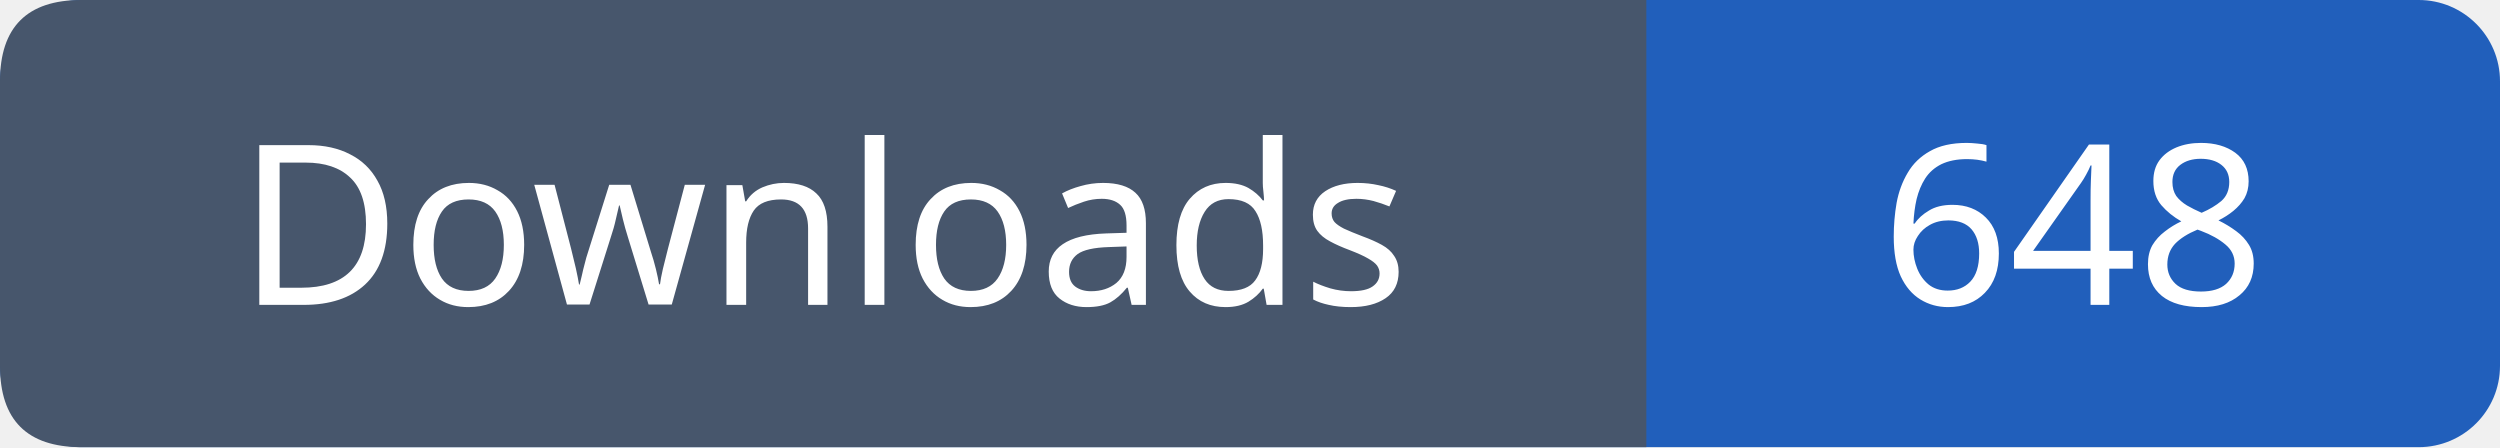
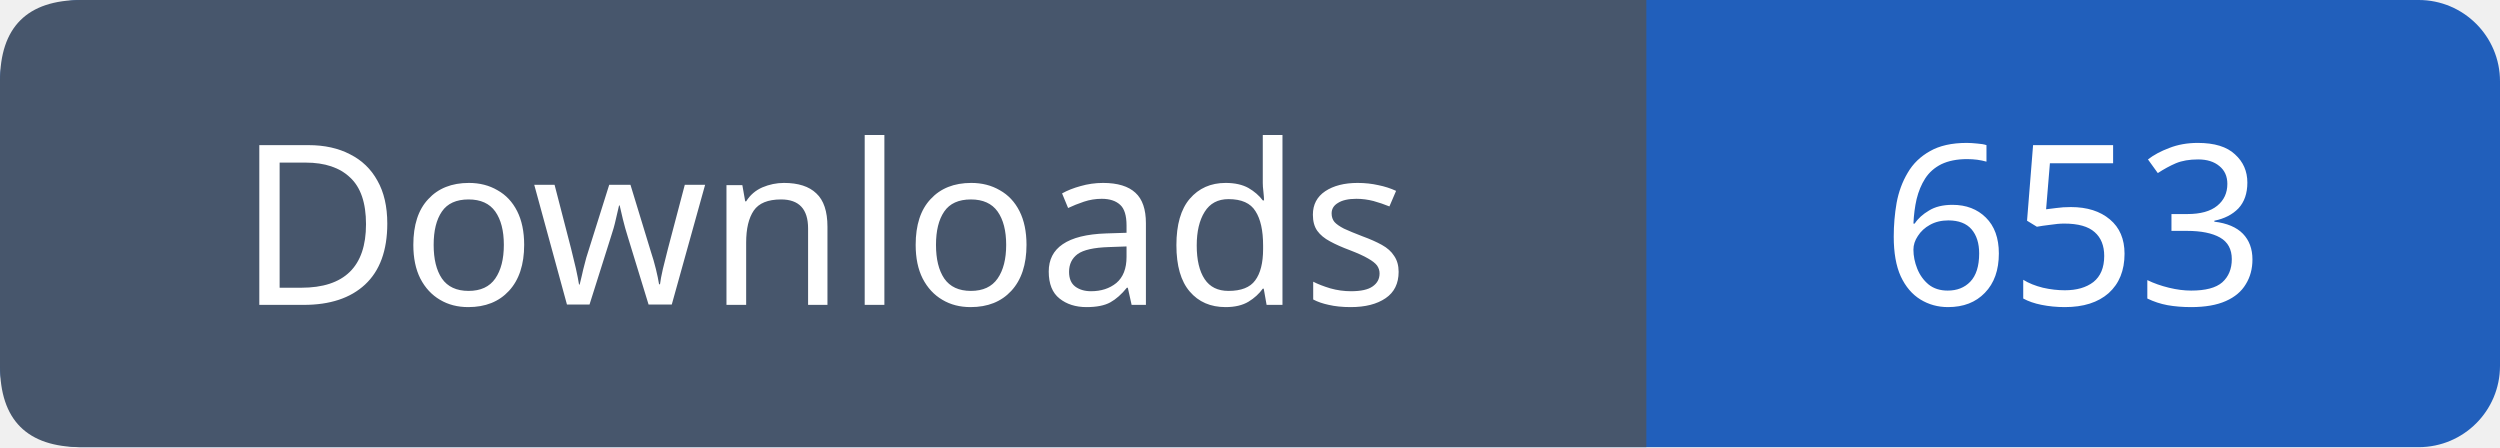
- <svg xmlns="http://www.w3.org/2000/svg" width="123" height="22" role="img" aria-label="Downloads: 648">
+ <svg xmlns="http://www.w3.org/2000/svg" width="123" height="22" role="img" aria-label="Downloads: 653">
  <rect width="123" height="22" rx="4" fill="#215fbb" />
  <path fill="#47566c" d="M4 0h77v22H4q-4 0-4-4V4q0-4 4-4" />
  <g font-family="Verdana,sans-serif" font-size="11" fill="white" text-anchor="middle">
    <text x="40.5" y="15">Downloads</text>
-     <text x="102.0" y="15">648</text>
+     <text x="102.0" y="15">653</text>
  </g>
</svg>
